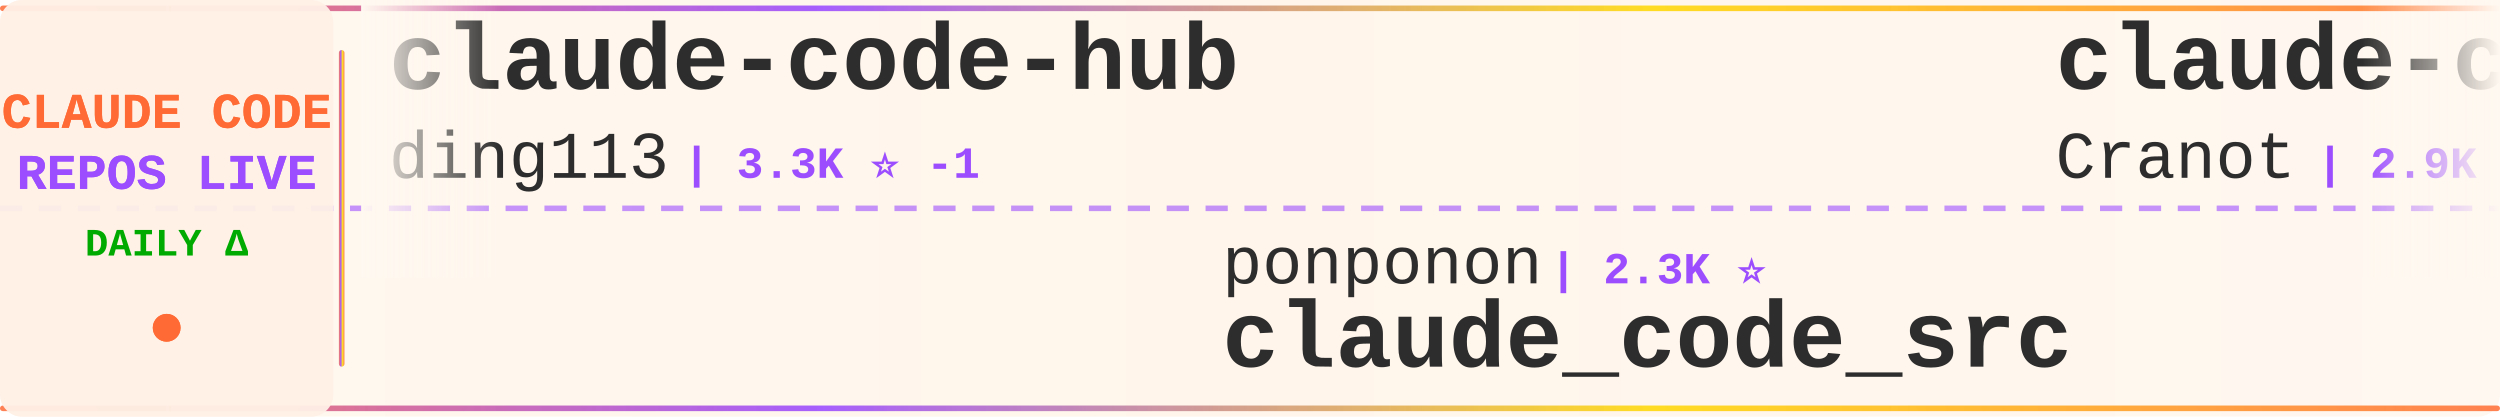
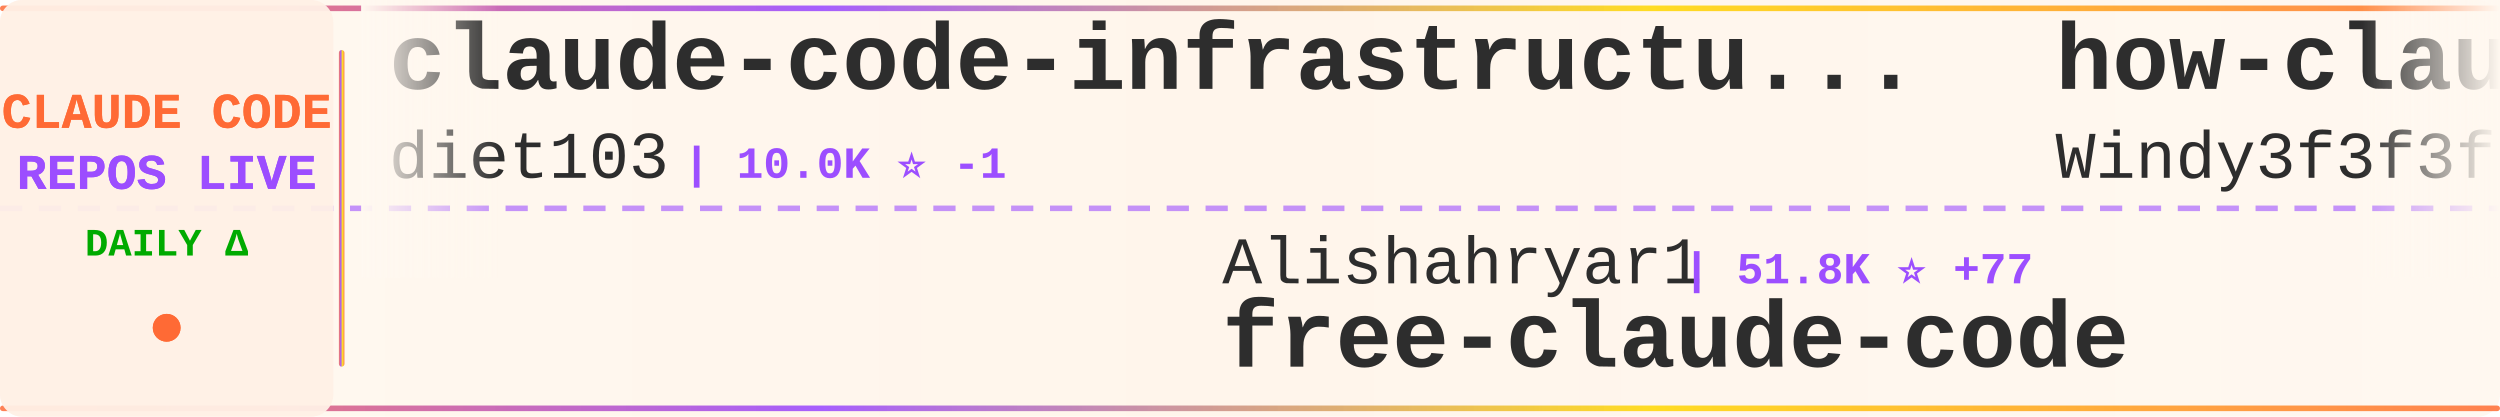
<svg xmlns="http://www.w3.org/2000/svg" width="900" height="150">
  <defs>
    <linearGradient id="tickerBg" x1="0%" y1="0%" x2="100%" y2="0%">
      <stop offset="0%" style="stop-color:#fff8f0;stop-opacity:0.98" />
      <stop offset="50%" style="stop-color:#fff5eb;stop-opacity:1" />
      <stop offset="100%" style="stop-color:#fff8f0;stop-opacity:0.98" />
    </linearGradient>
    <linearGradient id="borderGrad" x1="0%" y1="0%" x2="100%" y2="0%">
      <stop offset="0%" style="stop-color:#FF6B35;stop-opacity:0.85">
        <animate attributeName="stop-opacity" values="0.85;1;0.85" dur="2s" repeatCount="indefinite" />
      </stop>
      <stop offset="33%" style="stop-color:#9C4EFF;stop-opacity:0.9">
        <animate attributeName="stop-opacity" values="0.9;1;0.9" dur="2.2s" repeatCount="indefinite" />
      </stop>
      <stop offset="66%" style="stop-color:#FFD700;stop-opacity:0.85">
        <animate attributeName="stop-opacity" values="0.85;1;0.85" dur="1.8s" repeatCount="indefinite" />
      </stop>
      <stop offset="100%" style="stop-color:#FF6B35;stop-opacity:0.85">
        <animate attributeName="stop-opacity" values="0.85;1;0.85" dur="2s" repeatCount="indefinite" />
      </stop>
    </linearGradient>
    <filter id="textGlow">
      <feGaussianBlur stdDeviation="0.15" result="coloredBlur" />
      <feMerge>
        <feMergeNode in="coloredBlur" />
        <feMergeNode in="SourceGraphic" />
      </feMerge>
    </filter>
    <filter id="metricGlow">
      <feGaussianBlur stdDeviation="0.2" result="coloredBlur" />
      <feMerge>
        <feMergeNode in="coloredBlur" />
        <feMergeNode in="SourceGraphic" />
      </feMerge>
    </filter>
    <linearGradient id="leftFade" x1="0%" y1="0%" x2="100%" y2="0%">
      <stop offset="0%" style="stop-color:#fff8f0;stop-opacity:1" />
      <stop offset="100%" style="stop-color:#fff8f0;stop-opacity:0" />
    </linearGradient>
    <linearGradient id="rightFade" x1="0%" y1="0%" x2="100%" y2="0%">
      <stop offset="0%" style="stop-color:#fff8f0;stop-opacity:0" />
      <stop offset="100%" style="stop-color:#fff8f0;stop-opacity:1" />
    </linearGradient>
  </defs>
  <rect width="900" height="150" fill="url(#tickerBg)" rx="8" />
  <rect x="0" y="2" width="900" height="2" fill="url(#borderGrad)" rx="1" />
  <rect x="0" y="146" width="900" height="2" fill="url(#borderGrad)" rx="1" />
  <line x1="0" y1="75" x2="900" y2="75" stroke="#9C4EFF" stroke-width="2" stroke-dasharray="8 6" opacity="0.6" />
  <rect x="0" y="0" width="120" height="150" fill="#fff0e6" opacity="0.95" rx="8" />
  <text x="60" y="46" font-family="'Courier New', monospace" font-size="18" font-weight="bold" fill="#FF6B35" text-anchor="middle" filter="url(#textGlow)">
    CLAUDE CODE
  </text>
  <text x="60" y="68" font-family="'Courier New', monospace" font-size="18" font-weight="bold" fill="#9C4EFF" text-anchor="middle" filter="url(#textGlow)">
    REPOS LIVE
  </text>
  <text x="60" y="92" font-family="'Courier New', monospace" font-size="14" font-weight="bold" fill="#00aa00" text-anchor="middle">
    DAILY Δ
  </text>
  <circle cx="60" cy="118" r="5" fill="#FF6B35" filter="url(#metricGlow)">
    <animate attributeName="r" values="4;6;4" dur="1.5s" repeatCount="indefinite" />
    <animate attributeName="opacity" values="0.6;1;0.6" dur="1.5s" repeatCount="indefinite" />
  </circle>
  <rect x="122" y="18" width="2" height="114" fill="url(#borderGrad)" rx="1" />
  <clipPath id="tickerClip">
    <rect x="130" y="0" width="770" height="150" />
  </clipPath>
  <g clip-path="url(#tickerClip)">
    <g id="tickerItems">
      <animateTransform attributeName="transform" attributeType="XML" type="translate" from="0 0" to="-3000 0" dur="54s" repeatCount="indefinite" />
      <g transform="translate(0, 0)">
-         <text x="140" y="32" font-family="'Courier New', monospace" font-size="34" font-weight="bold" fill="#2d2d2d">claude-code-hub</text>
-         <text x="140" y="64" font-family="'Courier New', monospace" font-size="24" font-weight="normal" fill="#2d2d2d" opacity="1.0">ding113</text>
-         <text x="246" y="64" font-family="'Courier New', monospace" font-size="16" font-weight="bold" fill="#9C4EFF"> | 3.3K ⭐ -1</text>
+         <text x="140" y="32" font-family="'Courier New', monospace" font-size="34" font-weight="bold" fill="#2d2d2d">claude-code-infrastructu...</text>
+         <text x="140" y="64" font-family="'Courier New', monospace" font-size="24" font-weight="normal" fill="#2d2d2d" opacity="1.0">diet103</text>
+         <text x="246" y="64" font-family="'Courier New', monospace" font-size="16" font-weight="bold" fill="#9C4EFF"> | 10.0K ⭐ -1</text>
      </g>
      <g transform="translate(300, 0)">
-         <text x="140" y="102" font-family="'Courier New', monospace" font-size="24" font-weight="normal" fill="#2d2d2d" opacity="1.0">ponponon</text>
-         <text x="258" y="102" font-family="'Courier New', monospace" font-size="16" font-weight="bold" fill="#9C4EFF"> | 2.3K ⭐</text>
-         <text x="140" y="132" font-family="'Courier New', monospace" font-size="34" font-weight="bold" fill="#2d2d2d">claude_code_src</text>
+         <text x="140" y="102" font-family="'Courier New', monospace" font-size="24" font-weight="normal" fill="#2d2d2d" opacity="1.0">Alishahryar1</text>
+         <text x="306" y="102" font-family="'Courier New', monospace" font-size="16" font-weight="bold" fill="#9C4EFF"> | 51.8K ⭐ +77</text>
+         <text x="140" y="132" font-family="'Courier New', monospace" font-size="34" font-weight="bold" fill="#2d2d2d">free-claude-code</text>
      </g>
      <g transform="translate(600, 0)">
-         <text x="140" y="32" font-family="'Courier New', monospace" font-size="34" font-weight="bold" fill="#2d2d2d">claude-code-guide</text>
-         <text x="140" y="64" font-family="'Courier New', monospace" font-size="24" font-weight="normal" fill="#2d2d2d" opacity="1.0">Cranot</text>
-         <text x="234" y="64" font-family="'Courier New', monospace" font-size="16" font-weight="bold" fill="#9C4EFF"> | 2.9K ⭐</text>
+         <text x="140" y="32" font-family="'Courier New', monospace" font-size="34" font-weight="bold" fill="#2d2d2d">how-claude-code-works</text>
+         <text x="140" y="64" font-family="'Courier New', monospace" font-size="24" font-weight="normal" fill="#2d2d2d" opacity="1.0">Windy3f3f3f3f</text>
+         <text x="318" y="64" font-family="'Courier New', monospace" font-size="16" font-weight="bold" fill="#9C4EFF"> | 3.6K ⭐ +3</text>
      </g>
      <g transform="translate(900, 0)">
-         <text x="140" y="102" font-family="'Courier New', monospace" font-size="24" font-weight="normal" fill="#2d2d2d" opacity="1.0">Piebald-AI</text>
-         <text x="282" y="102" font-family="'Courier New', monospace" font-size="16" font-weight="bold" fill="#9C4EFF"> | 12.5K ⭐ +2</text>
-         <text x="140" y="132" font-family="'Courier New', monospace" font-size="34" font-weight="bold" fill="#2d2d2d">claude-code-system-promp...</text>
+         <text x="140" y="102" font-family="'Courier New', monospace" font-size="24" font-weight="normal" fill="#2d2d2d" opacity="1.0">davila7</text>
+         <text x="246" y="102" font-family="'Courier New', monospace" font-size="16" font-weight="bold" fill="#9C4EFF"> | 30.4K ⭐</text>
+         <text x="140" y="132" font-family="'Courier New', monospace" font-size="34" font-weight="bold" fill="#2d2d2d">claude-code-templates</text>
      </g>
      <g transform="translate(1200, 0)">
-         <text x="140" y="32" font-family="'Courier New', monospace" font-size="34" font-weight="bold" fill="#2d2d2d">claude-code-source-build</text>
-         <text x="140" y="64" font-family="'Courier New', monospace" font-size="24" font-weight="normal" fill="#2d2d2d" opacity="1.0">andrew-kramer-inno</text>
-         <text x="378" y="64" font-family="'Courier New', monospace" font-size="16" font-weight="bold" fill="#9C4EFF"> | 594 ⭐</text>
+         <text x="140" y="32" font-family="'Courier New', monospace" font-size="34" font-weight="bold" fill="#2d2d2d">claude-code-rev</text>
+         <text x="140" y="64" font-family="'Courier New', monospace" font-size="24" font-weight="normal" fill="#2d2d2d" opacity="1.0">oboard</text>
+         <text x="234" y="64" font-family="'Courier New', monospace" font-size="16" font-weight="bold" fill="#9C4EFF"> | 3.3K ⭐</text>
      </g>
      <g transform="translate(1500, 0)">
-         <text x="140" y="102" font-family="'Courier New', monospace" font-size="24" font-weight="normal" fill="#2d2d2d" opacity="1.0">zstmfhy</text>
-         <text x="246" y="102" font-family="'Courier New', monospace" font-size="16" font-weight="bold" fill="#9C4EFF"> | 190 ⭐</text>
-         <text x="140" y="132" font-family="'Courier New', monospace" font-size="34" font-weight="bold" fill="#2d2d2d">Claude-code</text>
+         <text x="140" y="102" font-family="'Courier New', monospace" font-size="24" font-weight="normal" fill="#2d2d2d" opacity="1.0">ding113</text>
+         <text x="246" y="102" font-family="'Courier New', monospace" font-size="16" font-weight="bold" fill="#9C4EFF"> | 3.3K ⭐</text>
+         <text x="140" y="132" font-family="'Courier New', monospace" font-size="34" font-weight="bold" fill="#2d2d2d">claude-code-hub</text>
      </g>
      <g transform="translate(1800, 0)">
-         <text x="140" y="32" font-family="'Courier New', monospace" font-size="34" font-weight="bold" fill="#2d2d2d">Claude-code</text>
-         <text x="140" y="64" font-family="'Courier New', monospace" font-size="24" font-weight="normal" fill="#2d2d2d" opacity="1.0">fazxes</text>
-         <text x="234" y="64" font-family="'Courier New', monospace" font-size="16" font-weight="bold" fill="#9C4EFF"> | 233 ⭐</text>
+         <text x="140" y="32" font-family="'Courier New', monospace" font-size="34" font-weight="bold" fill="#2d2d2d">claude-code-proxy</text>
+         <text x="140" y="64" font-family="'Courier New', monospace" font-size="24" font-weight="normal" fill="#2d2d2d" opacity="1.0">1rgs</text>
+         <text x="210" y="64" font-family="'Courier New', monospace" font-size="16" font-weight="bold" fill="#9C4EFF"> | 3.7K ⭐</text>
      </g>
      <g transform="translate(2100, 0)">
-         <text x="140" y="102" font-family="'Courier New', monospace" font-size="24" font-weight="normal" fill="#2d2d2d" opacity="1.0">VILA-Lab</text>
-         <text x="258" y="102" font-family="'Courier New', monospace" font-size="16" font-weight="bold" fill="#9C4EFF"> | 2.1K ⭐</text>
-         <text x="140" y="132" font-family="'Courier New', monospace" font-size="34" font-weight="bold" fill="#2d2d2d">Dive-into-Claude-Code</text>
+         <text x="140" y="102" font-family="'Courier New', monospace" font-size="24" font-weight="normal" fill="#2d2d2d" opacity="1.0">darcyegb</text>
+         <text x="258" y="102" font-family="'Courier New', monospace" font-size="16" font-weight="bold" fill="#9C4EFF"> | 759 ⭐ -1</text>
+         <text x="140" y="132" font-family="'Courier New', monospace" font-size="34" font-weight="bold" fill="#2d2d2d">ClaudeCodeAgents</text>
      </g>
      <g transform="translate(2400, 0)">
-         <text x="140" y="32" font-family="'Courier New', monospace" font-size="34" font-weight="bold" fill="#2d2d2d">Claude-Code-Game-Studios</text>
-         <text x="140" y="64" font-family="'Courier New', monospace" font-size="24" font-weight="normal" fill="#2d2d2d" opacity="1.0">Donchitos</text>
-         <text x="270" y="64" font-family="'Courier New', monospace" font-size="16" font-weight="bold" fill="#9C4EFF"> | 24.7K ⭐ +5</text>
+         <text x="140" y="32" font-family="'Courier New', monospace" font-size="34" font-weight="bold" fill="#2d2d2d">claude-code-from-source</text>
+         <text x="140" y="64" font-family="'Courier New', monospace" font-size="24" font-weight="normal" fill="#2d2d2d" opacity="1.0">alejandrobalderas</text>
+         <text x="366" y="64" font-family="'Courier New', monospace" font-size="16" font-weight="bold" fill="#9C4EFF"> | 2.8K ⭐ +1</text>
      </g>
      <g transform="translate(2700, 0)">
-         <text x="140" y="102" font-family="'Courier New', monospace" font-size="24" font-weight="normal" fill="#2d2d2d" opacity="1.0">SeemSeam</text>
-         <text x="258" y="102" font-family="'Courier New', monospace" font-size="16" font-weight="bold" fill="#9C4EFF"> | 3.5K ⭐</text>
-         <text x="140" y="132" font-family="'Courier New', monospace" font-size="34" font-weight="bold" fill="#2d2d2d">claude_codex_bridge</text>
+         <text x="140" y="102" font-family="'Courier New', monospace" font-size="24" font-weight="normal" fill="#2d2d2d" opacity="1.0">ChrisWiles</text>
+         <text x="282" y="102" font-family="'Courier New', monospace" font-size="16" font-weight="bold" fill="#9C4EFF"> | 6.0K ⭐</text>
+         <text x="140" y="132" font-family="'Courier New', monospace" font-size="34" font-weight="bold" fill="#2d2d2d">claude-code-showcase</text>
      </g>
      <g transform="translate(3000, 0)">
-         <text x="140" y="32" font-family="'Courier New', monospace" font-size="34" font-weight="bold" fill="#2d2d2d">claude-code-hub</text>
-         <text x="140" y="64" font-family="'Courier New', monospace" font-size="24" font-weight="normal" fill="#2d2d2d" opacity="1.0">ding113</text>
-         <text x="246" y="64" font-family="'Courier New', monospace" font-size="16" font-weight="bold" fill="#9C4EFF"> | 3.3K ⭐ -1</text>
+         <text x="140" y="32" font-family="'Courier New', monospace" font-size="34" font-weight="bold" fill="#2d2d2d">claude-code-infrastructu...</text>
+         <text x="140" y="64" font-family="'Courier New', monospace" font-size="24" font-weight="normal" fill="#2d2d2d" opacity="1.0">diet103</text>
+         <text x="246" y="64" font-family="'Courier New', monospace" font-size="16" font-weight="bold" fill="#9C4EFF"> | 10.0K ⭐ -1</text>
      </g>
      <g transform="translate(3300, 0)">
-         <text x="140" y="102" font-family="'Courier New', monospace" font-size="24" font-weight="normal" fill="#2d2d2d" opacity="1.0">ponponon</text>
-         <text x="258" y="102" font-family="'Courier New', monospace" font-size="16" font-weight="bold" fill="#9C4EFF"> | 2.3K ⭐</text>
-         <text x="140" y="132" font-family="'Courier New', monospace" font-size="34" font-weight="bold" fill="#2d2d2d">claude_code_src</text>
+         <text x="140" y="102" font-family="'Courier New', monospace" font-size="24" font-weight="normal" fill="#2d2d2d" opacity="1.0">Alishahryar1</text>
+         <text x="306" y="102" font-family="'Courier New', monospace" font-size="16" font-weight="bold" fill="#9C4EFF"> | 51.8K ⭐ +77</text>
+         <text x="140" y="132" font-family="'Courier New', monospace" font-size="34" font-weight="bold" fill="#2d2d2d">free-claude-code</text>
      </g>
      <g transform="translate(3600, 0)">
-         <text x="140" y="32" font-family="'Courier New', monospace" font-size="34" font-weight="bold" fill="#2d2d2d">claude-code-guide</text>
-         <text x="140" y="64" font-family="'Courier New', monospace" font-size="24" font-weight="normal" fill="#2d2d2d" opacity="1.0">Cranot</text>
-         <text x="234" y="64" font-family="'Courier New', monospace" font-size="16" font-weight="bold" fill="#9C4EFF"> | 2.9K ⭐</text>
+         <text x="140" y="32" font-family="'Courier New', monospace" font-size="34" font-weight="bold" fill="#2d2d2d">how-claude-code-works</text>
+         <text x="140" y="64" font-family="'Courier New', monospace" font-size="24" font-weight="normal" fill="#2d2d2d" opacity="1.0">Windy3f3f3f3f</text>
+         <text x="318" y="64" font-family="'Courier New', monospace" font-size="16" font-weight="bold" fill="#9C4EFF"> | 3.6K ⭐ +3</text>
      </g>
      <g transform="translate(3900, 0)">
-         <text x="140" y="102" font-family="'Courier New', monospace" font-size="24" font-weight="normal" fill="#2d2d2d" opacity="1.0">Piebald-AI</text>
-         <text x="282" y="102" font-family="'Courier New', monospace" font-size="16" font-weight="bold" fill="#9C4EFF"> | 12.5K ⭐ +2</text>
-         <text x="140" y="132" font-family="'Courier New', monospace" font-size="34" font-weight="bold" fill="#2d2d2d">claude-code-system-promp...</text>
+         <text x="140" y="102" font-family="'Courier New', monospace" font-size="24" font-weight="normal" fill="#2d2d2d" opacity="1.0">davila7</text>
+         <text x="246" y="102" font-family="'Courier New', monospace" font-size="16" font-weight="bold" fill="#9C4EFF"> | 30.4K ⭐</text>
+         <text x="140" y="132" font-family="'Courier New', monospace" font-size="34" font-weight="bold" fill="#2d2d2d">claude-code-templates</text>
      </g>
    </g>
  </g>
  <rect x="130" y="0" width="50" height="100" fill="url(#leftFade)" />
  <rect x="850" y="0" width="50" height="100" fill="url(#rightFade)" />
</svg>
